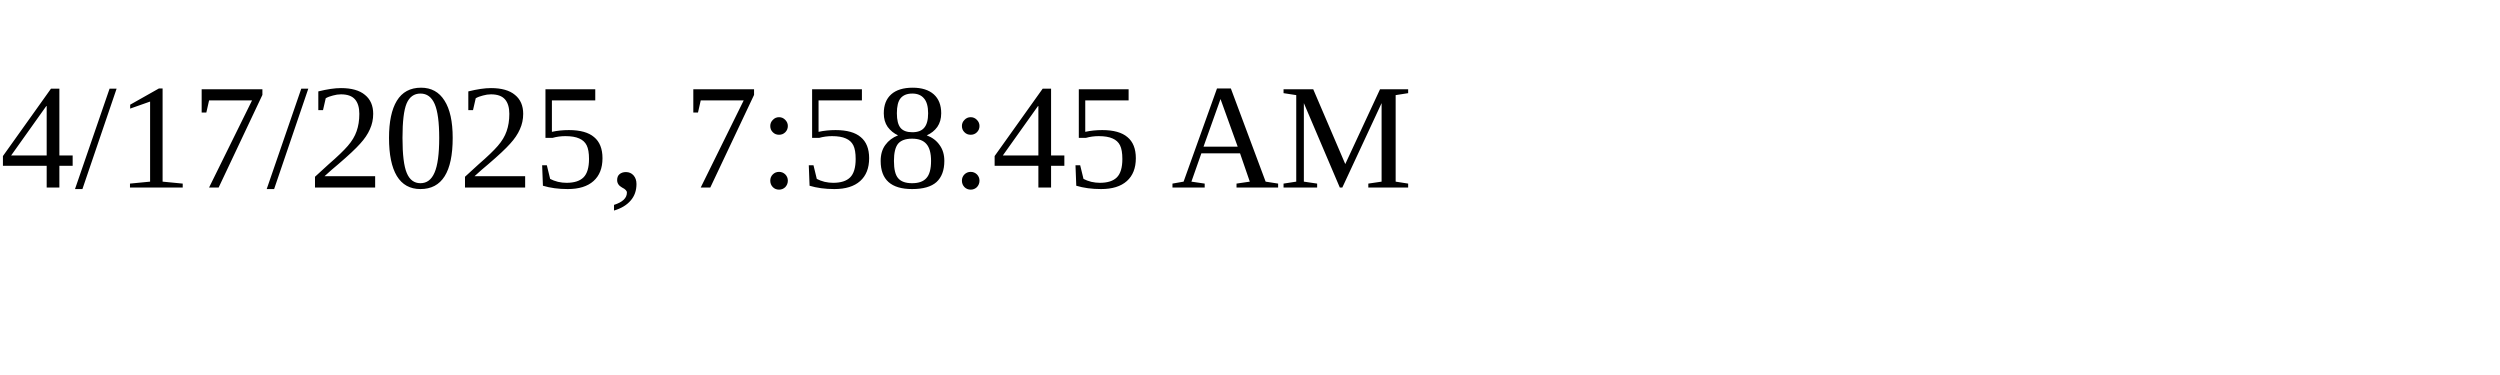
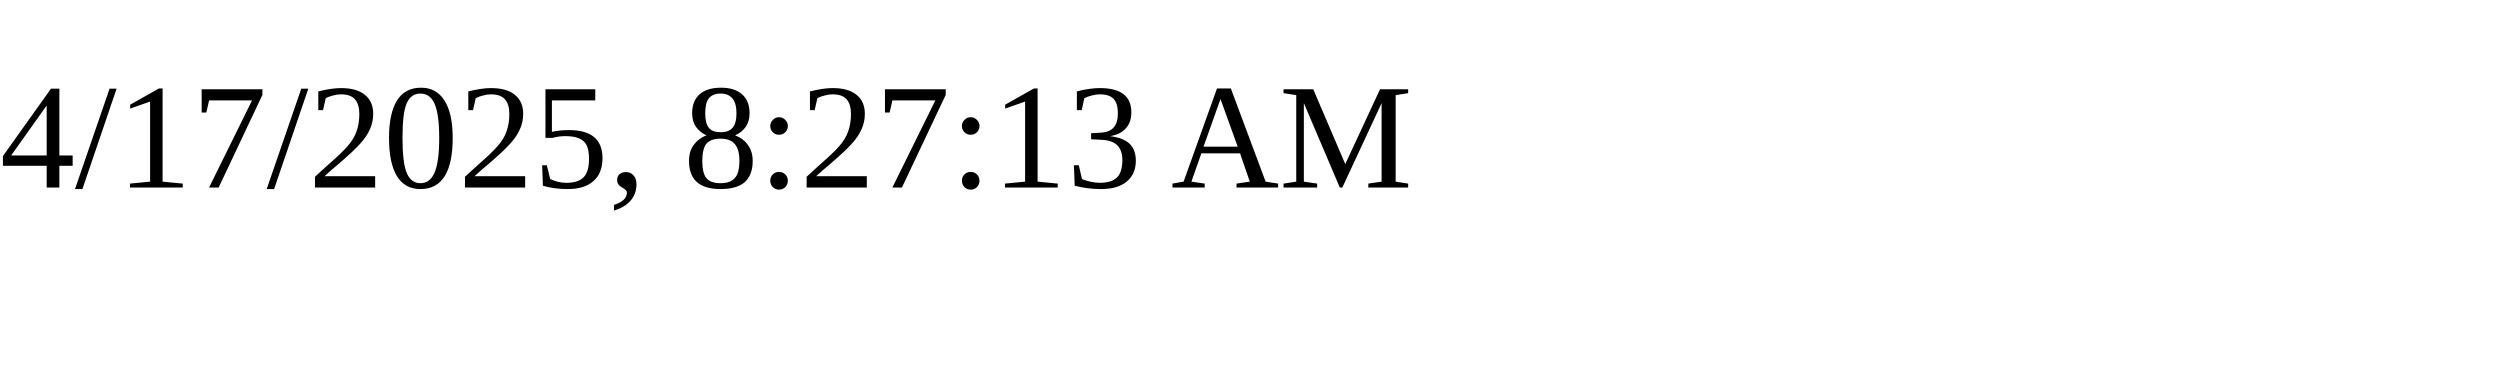
<svg xmlns="http://www.w3.org/2000/svg" height="30" width="200">
-   <text x="0" y="15">4/17/2025, 7:58:45 AM</text>
+   <text x="0" y="15">4/17/2025, 8:27:13 AM</text>
</svg>
